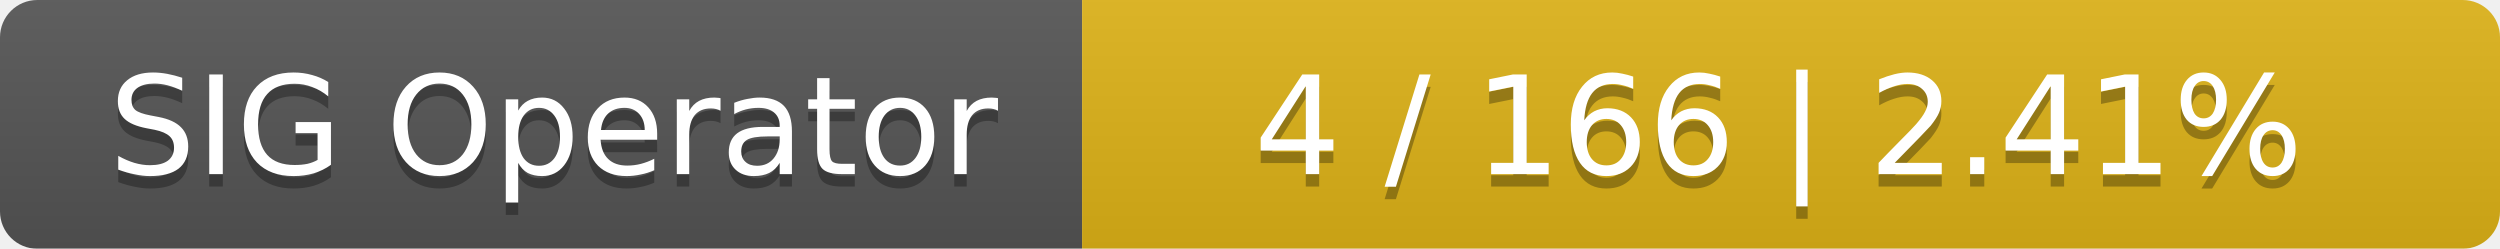
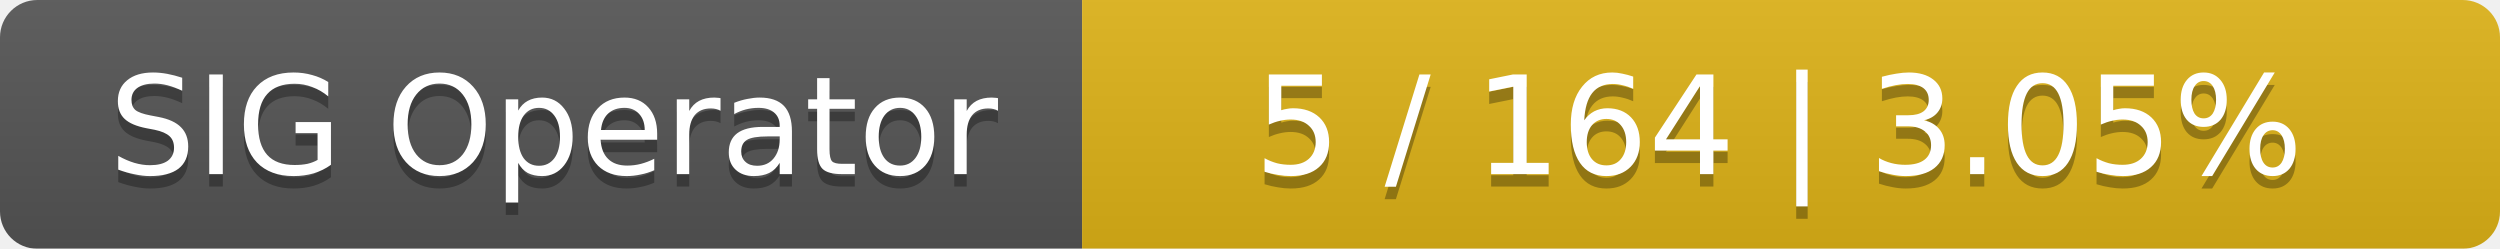
<svg xmlns="http://www.w3.org/2000/svg" width="201" height="20">
  <linearGradient id="smooth" x2="0" y2="100%">
    <stop offset="0" stop-color="#bbb" stop-opacity=".1" />
    <stop offset="1" stop-opacity=".1" />
  </linearGradient>
  <mask id="round">
    <rect width="201" height="20" rx="3" fill="#fff" />
  </mask>
  <g mask="url(#round)">
    <rect width="87" height="20" fill="#555" />
    <rect x="87" width="114" height="20" fill="#dfb317" />
    <rect width="201" height="20" fill="url(#smooth)" />
  </g>
  <g fill="#fff" text-anchor="middle" font-family="DejaVu Sans,Verdana,Geneva,sans-serif" font-size="11">
    <text x="44.5" y="15" fill="#010101" fill-opacity=".3">SIG Operator</text>
    <text x="44.5" y="14">SIG Operator</text>
-     <text x="143" y="15" fill="#010101" fill-opacity=".3">4 / 166    |    2.41%</text>
-     <text x="143" y="14">4 / 166    |    2.41%</text>
+     <text x="143" y="15" fill="#010101" fill-opacity=".3">5 / 164    |    3.05%</text>
+     <text x="143" y="14">5 / 164    |    3.05%</text>
  </g>
</svg>
